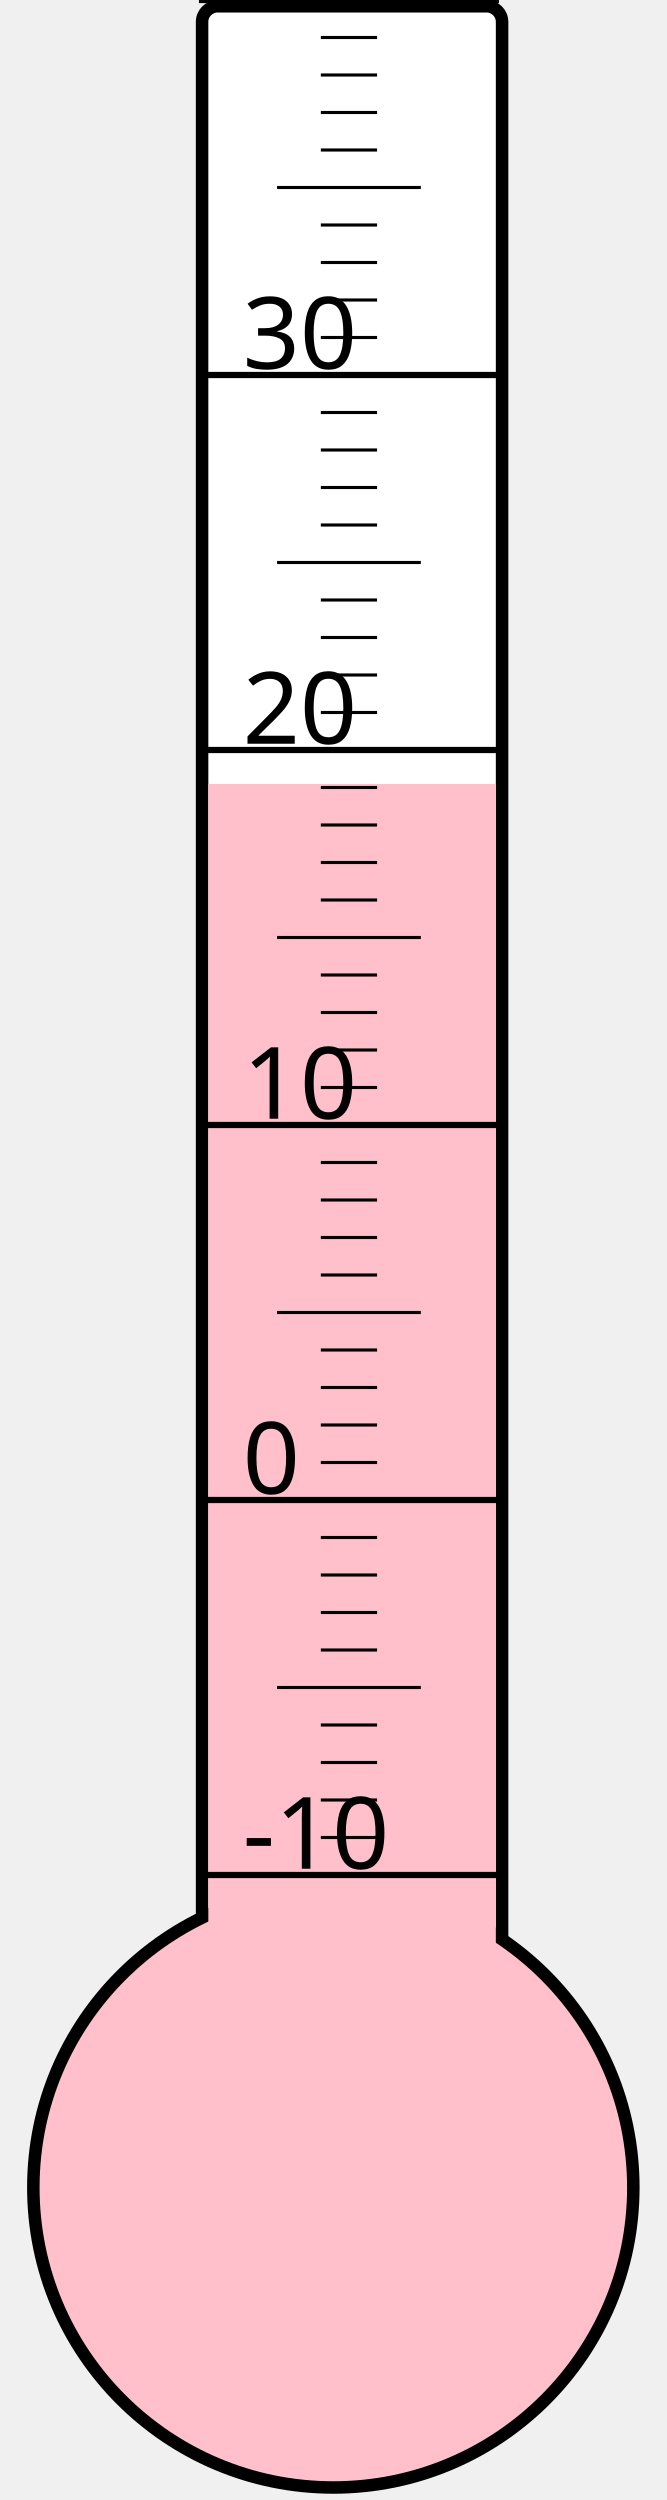
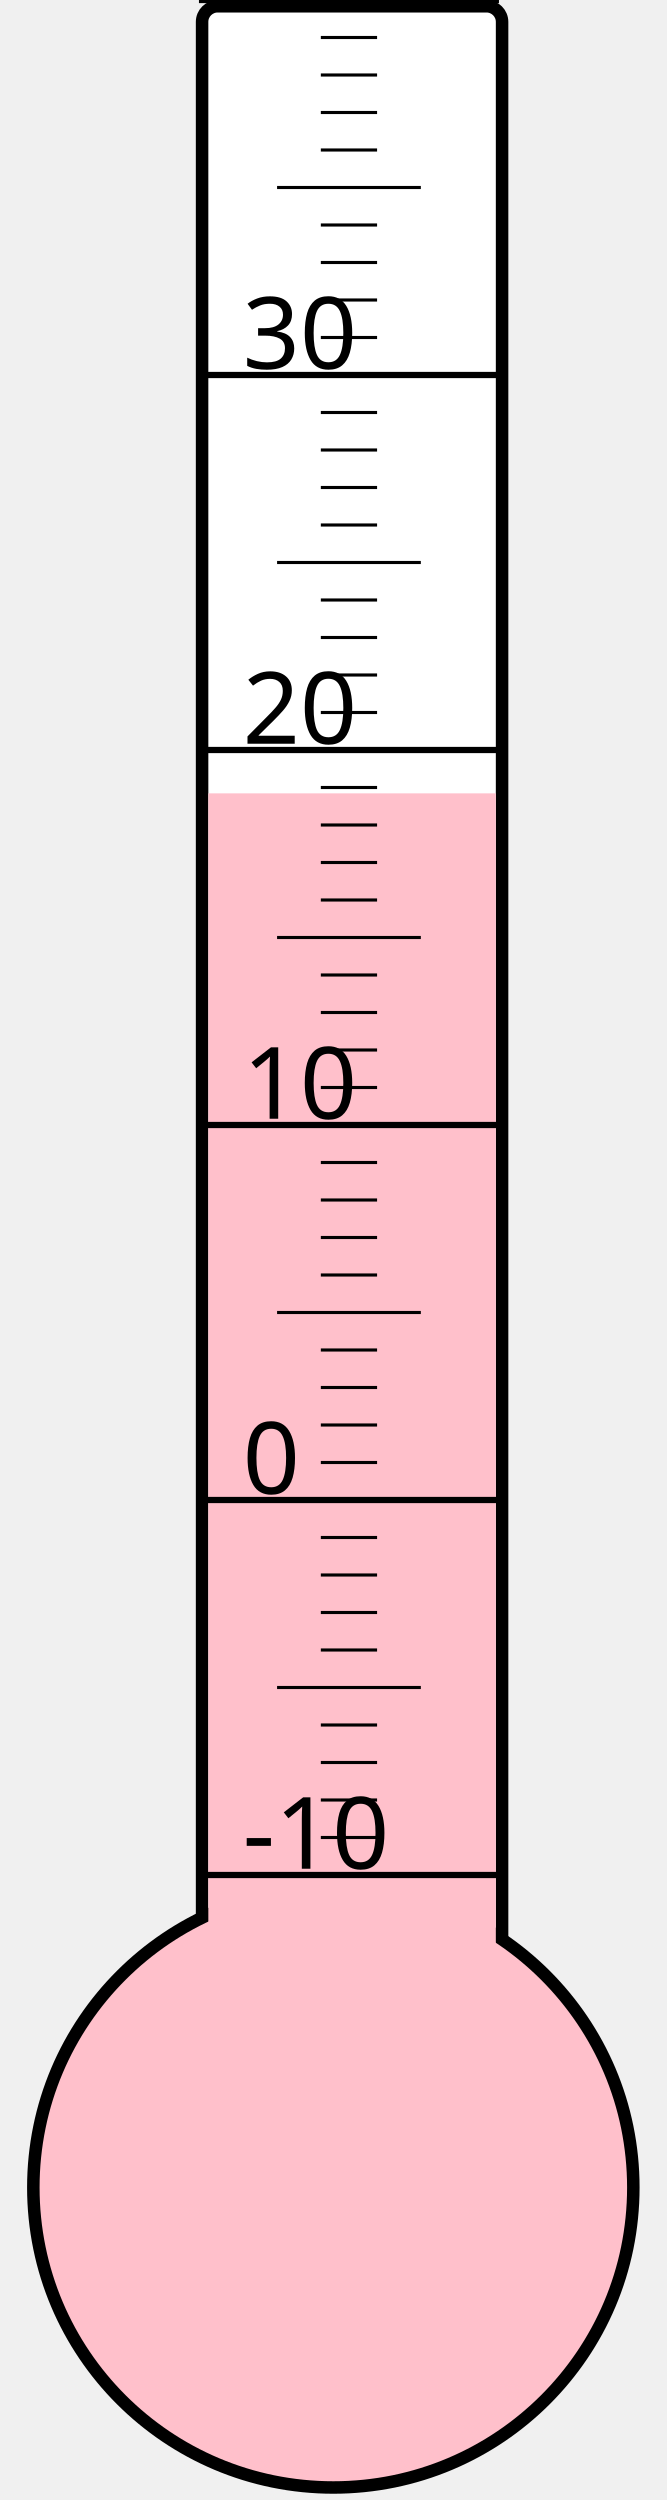
<svg xmlns="http://www.w3.org/2000/svg" width="40px" height="150px" viewBox="0 0 200 800">
  <rect width="200" height="800" x="0" y="0" style="fill: #ffffeb; fill-opacity: 0;" />
  <rect width="96" height="680" x="58" y="2" rx="5" ry="5" style="fill: white; fill-opacity: 1; stroke: black; stroke-width: 4;" />
  <circle cx="100" cy="700" r="96" style="fill: pink; stroke: black; stroke-width: 4;" />
-   <rect width="92" height="449.125" x="60" y="250.875" style="fill: pink; fill-opacity: 1; stroke-width: 0;" />
+   <rect width="92" height="446.125" x="60" y="253.875" style="fill: pink; fill-opacity: 1; stroke-width: 0;" />
  <text x="71" y="598" style="font-family: sans-serif; font-size: 24pt;">-10</text>
  <text x="71" y="478" style="font-family: sans-serif; font-size: 24pt;">0</text>
  <text x="71" y="358" style="font-family: sans-serif; font-size: 24pt;">10</text>
  <text x="71" y="238" style="font-family: sans-serif; font-size: 24pt;">20</text>
  <text x="71" y="118" style="font-family: sans-serif; font-size: 24pt;">30</text>
  <g style="stroke: black;">
    <line x1="57" y1="600" x2="153" y2="600" style="stroke-width: 2;" />
    <line x1="96" y1="588" x2="114" y2="588" style="stroke-width: 1;" />
    <line x1="96" y1="576" x2="114" y2="576" style="stroke-width: 1;" />
    <line x1="96" y1="564" x2="114" y2="564" style="stroke-width: 1;" />
    <line x1="96" y1="552" x2="114" y2="552" style="stroke-width: 1;" />
    <line x1="82" y1="540" x2="128" y2="540" style="stroke-width: 1;" />
    <line x1="96" y1="528" x2="114" y2="528" style="stroke-width: 1;" />
    <line x1="96" y1="516" x2="114" y2="516" style="stroke-width: 1;" />
    <line x1="96" y1="504" x2="114" y2="504" style="stroke-width: 1;" />
    <line x1="96" y1="492" x2="114" y2="492" style="stroke-width: 1;" />
    <line x1="57" y1="480" x2="153" y2="480" style="stroke-width: 2;" />
    <line x1="96" y1="468" x2="114" y2="468" style="stroke-width: 1;" />
    <line x1="96" y1="456" x2="114" y2="456" style="stroke-width: 1;" />
    <line x1="96" y1="444" x2="114" y2="444" style="stroke-width: 1;" />
    <line x1="96" y1="432" x2="114" y2="432" style="stroke-width: 1;" />
    <line x1="82" y1="420" x2="128" y2="420" style="stroke-width: 1;" />
    <line x1="96" y1="408" x2="114" y2="408" style="stroke-width: 1;" />
    <line x1="96" y1="396" x2="114" y2="396" style="stroke-width: 1;" />
    <line x1="96" y1="384" x2="114" y2="384" style="stroke-width: 1;" />
    <line x1="96" y1="372" x2="114" y2="372" style="stroke-width: 1;" />
    <line x1="57" y1="360" x2="153" y2="360" style="stroke-width: 2;" />
    <line x1="96" y1="348" x2="114" y2="348" style="stroke-width: 1;" />
    <line x1="96" y1="336" x2="114" y2="336" style="stroke-width: 1;" />
    <line x1="96" y1="324" x2="114" y2="324" style="stroke-width: 1;" />
    <line x1="96" y1="312" x2="114" y2="312" style="stroke-width: 1;" />
    <line x1="82" y1="300" x2="128" y2="300" style="stroke-width: 1;" />
    <line x1="96" y1="288" x2="114" y2="288" style="stroke-width: 1;" />
    <line x1="96" y1="276" x2="114" y2="276" style="stroke-width: 1;" />
    <line x1="96" y1="264" x2="114" y2="264" style="stroke-width: 1;" />
    <line x1="96" y1="252" x2="114" y2="252" style="stroke-width: 1;" />
    <line x1="57" y1="240" x2="153" y2="240" style="stroke-width: 2;" />
    <line x1="96" y1="228" x2="114" y2="228" style="stroke-width: 1;" />
    <line x1="96" y1="216" x2="114" y2="216" style="stroke-width: 1;" />
    <line x1="96" y1="204" x2="114" y2="204" style="stroke-width: 1;" />
    <line x1="96" y1="192" x2="114" y2="192" style="stroke-width: 1;" />
    <line x1="82" y1="180" x2="128" y2="180" style="stroke-width: 1;" />
    <line x1="96" y1="168" x2="114" y2="168" style="stroke-width: 1;" />
    <line x1="96" y1="156" x2="114" y2="156" style="stroke-width: 1;" />
    <line x1="96" y1="144" x2="114" y2="144" style="stroke-width: 1;" />
    <line x1="96" y1="132" x2="114" y2="132" style="stroke-width: 1;" />
    <line x1="57" y1="120" x2="153" y2="120" style="stroke-width: 2;" />
    <line x1="96" y1="108" x2="114" y2="108" style="stroke-width: 1;" />
    <line x1="96" y1="96" x2="114" y2="96" style="stroke-width: 1;" />
    <line x1="96" y1="84" x2="114" y2="84" style="stroke-width: 1;" />
    <line x1="96" y1="72" x2="114" y2="72" style="stroke-width: 1;" />
    <line x1="82" y1="60" x2="128" y2="60" style="stroke-width: 1;" />
    <line x1="96" y1="48" x2="114" y2="48" style="stroke-width: 1;" />
    <line x1="96" y1="36" x2="114" y2="36" style="stroke-width: 1;" />
    <line x1="96" y1="24" x2="114" y2="24" style="stroke-width: 1;" />
    <line x1="96" y1="12" x2="114" y2="12" style="stroke-width: 1;" />
    <line x1="57" y1="0" x2="153" y2="0" style="stroke-width: 2;" />
  </g>
</svg>
